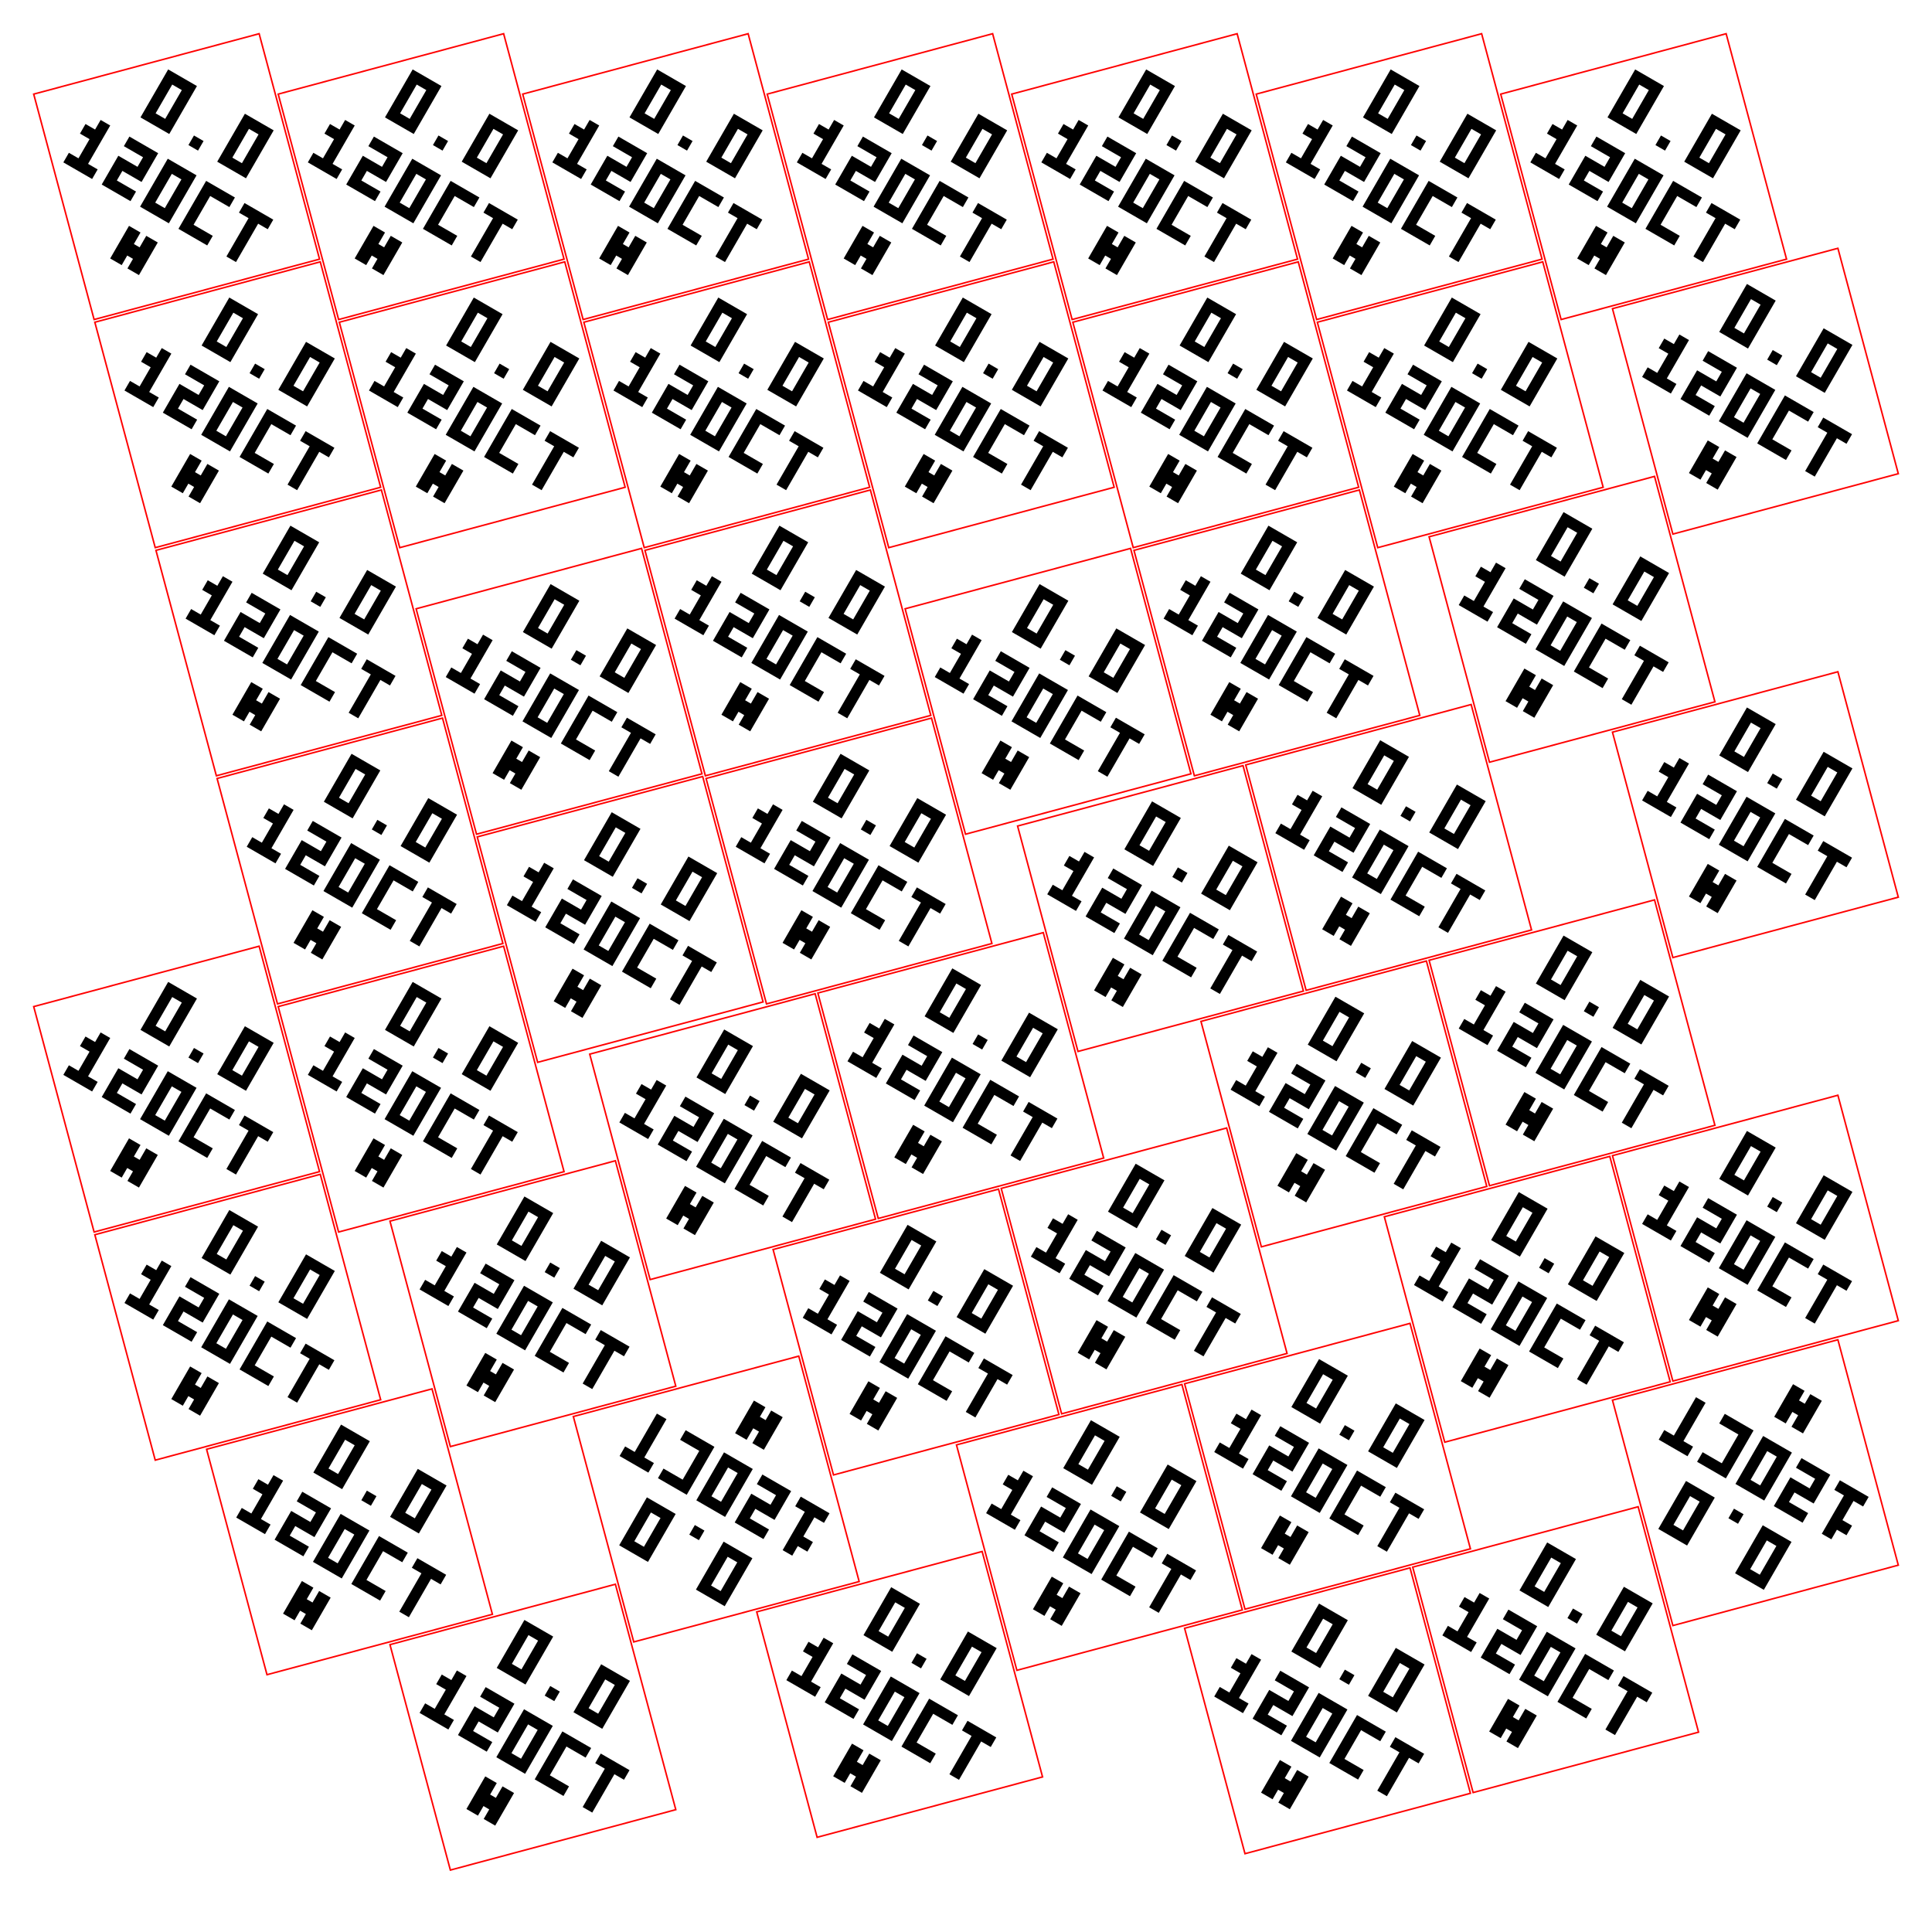
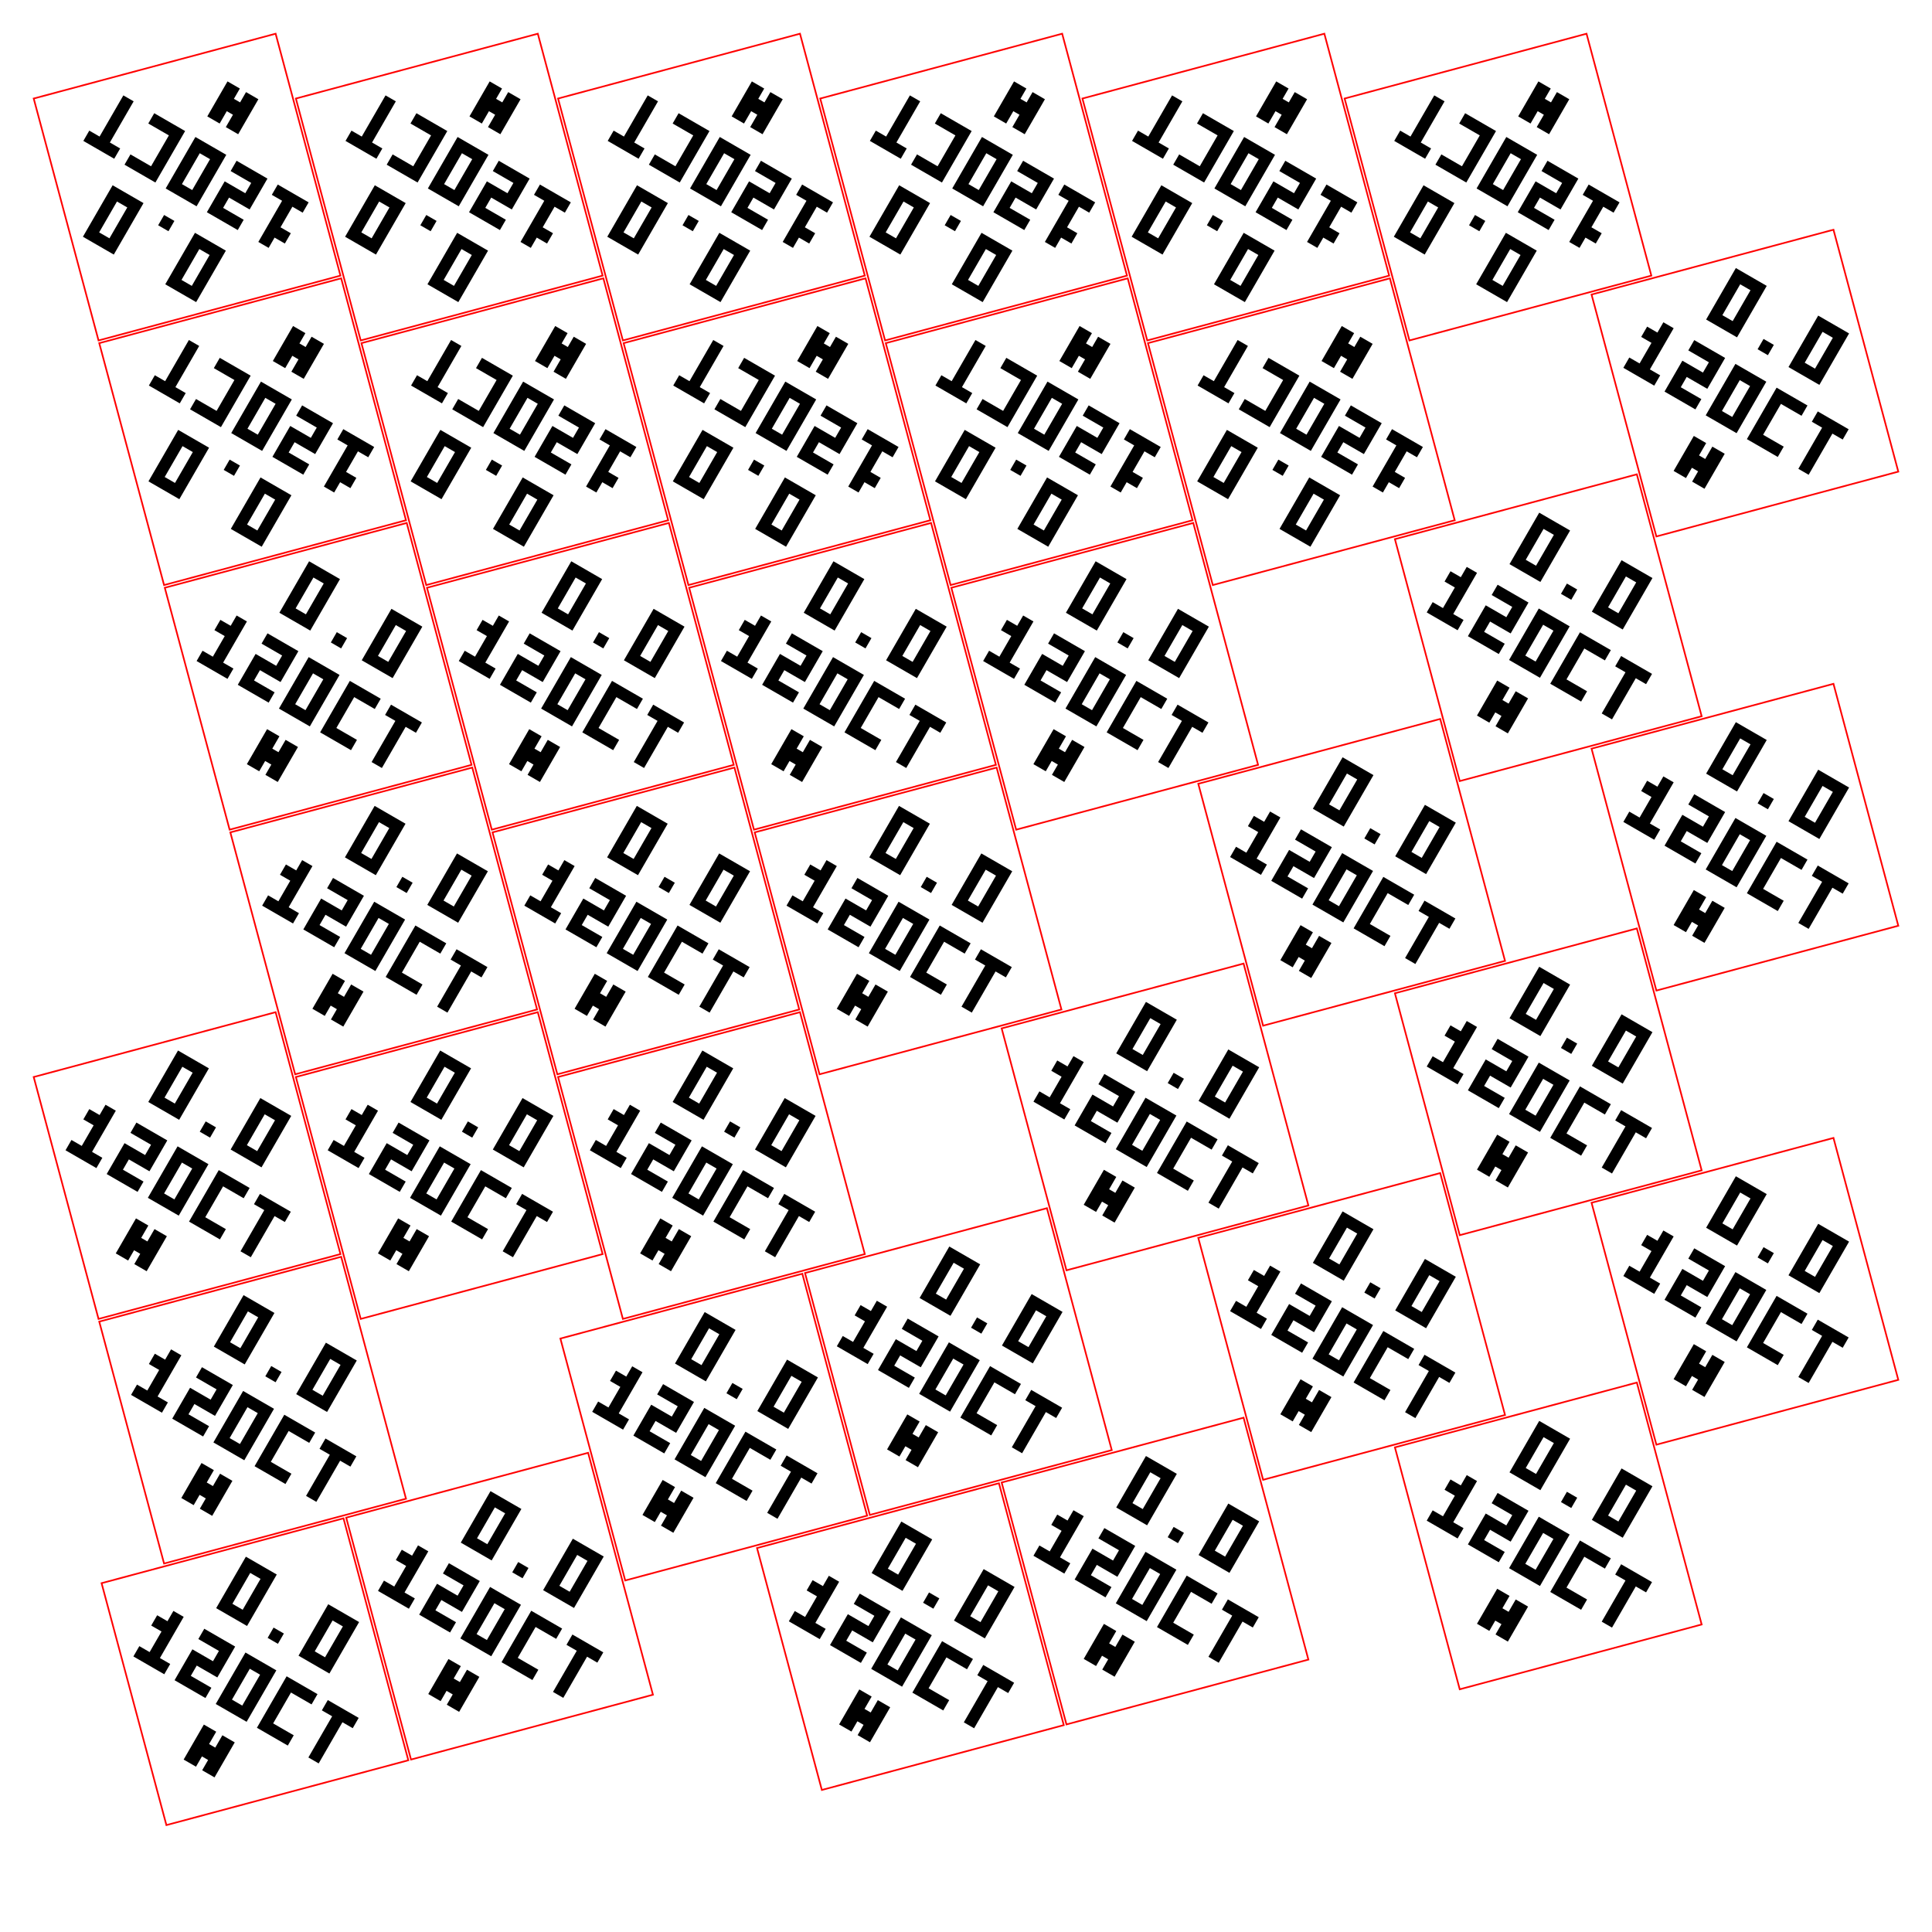
<svg xmlns="http://www.w3.org/2000/svg" width="304.8mm" height="304.8mm" viewBox="0 0 304.8 304.8">
  <defs>
    <g id="badge-art">
      <path d="M160 11 309 160 160 309 11 160Z" fill="none" stroke="#ff0000" stroke-width="1.4" />
      <path fill="#000000" d="M105 80h10v10h-10zM115 80h10v10h-10zM125 80h10v10h-10zM105 90h10v10h-10zM125 90h10v10h-10zM105 100h10v10h-10zM125 100h10v10h-10zM105 110h10v10h-10zM125 110h10v10h-10zM105 120h10v10h-10zM115 120h10v10h-10zM125 120h10v10h-10zM155 120h10v10h-10zM185 80h10v10h-10zM195 80h10v10h-10zM205 80h10v10h-10zM185 90h10v10h-10zM205 90h10v10h-10zM185 100h10v10h-10zM205 100h10v10h-10zM185 110h10v10h-10zM205 110h10v10h-10zM185 120h10v10h-10zM195 120h10v10h-10zM205 120h10v10h-10z" />
      <path fill="#000000" d="M75 150h10v10h-10zM65 160h10v10h-10zM75 160h10v10h-10zM75 170h10v10h-10zM75 180h10v10h-10zM65 190h10v10h-10zM75 190h10v10h-10zM85 190h10v10h-10zM105 150h10v10h-10zM115 150h10v10h-10zM125 150h10v10h-10zM125 160h10v10h-10zM105 170h10v10h-10zM115 170h10v10h-10zM125 170h10v10h-10zM105 180h10v10h-10zM105 190h10v10h-10zM115 190h10v10h-10zM125 190h10v10h-10zM145 150h10v10h-10zM155 150h10v10h-10zM165 150h10v10h-10zM145 160h10v10h-10zM165 160h10v10h-10zM145 170h10v10h-10zM165 170h10v10h-10zM145 180h10v10h-10zM165 180h10v10h-10zM145 190h10v10h-10zM155 190h10v10h-10zM165 190h10v10h-10zM185 150h10v10h-10zM195 150h10v10h-10zM205 150h10v10h-10zM185 160h10v10h-10zM185 170h10v10h-10zM185 180h10v10h-10zM185 190h10v10h-10zM195 190h10v10h-10zM205 190h10v10h-10zM225 150h10v10h-10zM235 150h10v10h-10zM245 150h10v10h-10zM235 160h10v10h-10zM235 170h10v10h-10zM235 180h10v10h-10zM235 190h10v10h-10z" />
      <path fill="#000000" d="M145 220h12v12h6v-12h12v34h-12v-10h-6v10h-12z" />
    </g>
  </defs>
-   <use href="#badge-art" transform="translate(27.8644 27.8644) rotate(30) scale(0.1747315) translate(-160 -160)" />
-   <use href="#badge-art" transform="translate(66.4378 27.8644) rotate(30) scale(0.1747315) translate(-160 -160)" />
-   <use href="#badge-art" transform="translate(105.0112 27.8644) rotate(30) scale(0.1747315) translate(-160 -160)" />
-   <use href="#badge-art" transform="translate(143.5846 27.8644) rotate(30) scale(0.1747315) translate(-160 -160)" />
-   <use href="#badge-art" transform="translate(182.158 27.8644) rotate(30) scale(0.1747315) translate(-160 -160)" />
-   <use href="#badge-art" transform="translate(220.7314 27.8644) rotate(30) scale(0.1747315) translate(-160 -160)" />
-   <use href="#badge-art" transform="translate(259.3048 27.8644) rotate(30) scale(0.1747315) translate(-160 -160)" />
-   <use href="#badge-art" transform="translate(37.5078 63.8538) rotate(30) scale(0.1747315) translate(-160 -160)" />
-   <use href="#badge-art" transform="translate(276.9356 61.7136) rotate(30) scale(0.1747315) translate(-160 -160)" />
-   <use href="#badge-art" transform="translate(76.0812 63.8538) rotate(30) scale(0.1747315) translate(-160 -160)" />
-   <use href="#badge-art" transform="translate(114.6546 63.8538) rotate(30) scale(0.1747315) translate(-160 -160)" />
-   <use href="#badge-art" transform="translate(153.228 63.8538) rotate(30) scale(0.1747315) translate(-160 -160)" />
-   <use href="#badge-art" transform="translate(191.8014 63.8538) rotate(30) scale(0.1747315) translate(-160 -160)" />
-   <use href="#badge-art" transform="translate(230.3748 63.8538) rotate(30) scale(0.1747315) translate(-160 -160)" />
-   <use href="#badge-art" transform="translate(248.0056 97.703) rotate(30) scale(0.1747315) translate(-160 -160)" />
-   <use href="#badge-art" transform="translate(47.1512 99.8432) rotate(30) scale(0.1747315) translate(-160 -160)" />
-   <use href="#badge-art" transform="translate(124.298 99.8432) rotate(30) scale(0.1747315) translate(-160 -160)" />
-   <use href="#badge-art" transform="translate(201.4448 99.8432) rotate(30) scale(0.1747315) translate(-160 -160)" />
-   <use href="#badge-art" transform="translate(88.1946 109.0616) rotate(30) scale(0.1747315) translate(-160 -160)" />
-   <use href="#badge-art" transform="translate(165.3414 109.0616) rotate(30) scale(0.1747315) translate(-160 -160)" />
-   <use href="#badge-art" transform="translate(276.9356 128.5246) rotate(30) scale(0.1747315) translate(-160 -160)" />
-   <use href="#badge-art" transform="translate(219.0756 133.6924) rotate(30) scale(0.1747315) translate(-160 -160)" />
-   <use href="#badge-art" transform="translate(56.7945 135.8327) rotate(30) scale(0.1747315) translate(-160 -160)" />
-   <use href="#badge-art" transform="translate(133.9413 135.8327) rotate(30) scale(0.1747315) translate(-160 -160)" />
-   <use href="#badge-art" transform="translate(183.0862 143.3358) rotate(30) scale(0.1747315) translate(-160 -160)" />
-   <use href="#badge-art" transform="translate(97.838 145.051) rotate(30) scale(0.1747315) translate(-160 -160)" />
-   <use href="#badge-art" transform="translate(248.0055 164.514) rotate(30) scale(0.1747315) translate(-160 -160)" />
-   <use href="#badge-art" transform="translate(151.5722 169.6819) rotate(30) scale(0.1747315) translate(-160 -160)" />
-   <use href="#badge-art" transform="translate(27.8644 171.8219) rotate(30) scale(0.1747315) translate(-160 -160)" />
-   <use href="#badge-art" transform="translate(66.4379 171.8221) rotate(30) scale(0.1747315) translate(-160 -160)" />
-   <use href="#badge-art" transform="translate(212.0161 174.1574) rotate(30) scale(0.1747315) translate(-160 -160)" />
-   <use href="#badge-art" transform="translate(115.5827 179.3252) rotate(30) scale(0.1747315) translate(-160 -160)" />
-   <use href="#badge-art" transform="translate(276.9356 195.3356) rotate(30) scale(0.1747315) translate(-160 -160)" />
-   <use href="#badge-art" transform="translate(180.5021 200.5035) rotate(30) scale(0.1747315) translate(-160 -160)" />
-   <use href="#badge-art" transform="translate(84.0687 205.6713) rotate(30) scale(0.1747315) translate(-160 -160)" />
-   <use href="#badge-art" transform="translate(240.9462 204.979) rotate(30) scale(0.1747315) translate(-160 -160)" />
-   <use href="#badge-art" transform="translate(37.5078 207.8113) rotate(30) scale(0.1747315) translate(-160 -160)" />
-   <use href="#badge-art" transform="translate(144.5127 210.1469) rotate(30) scale(0.1747315) translate(-160 -160)" />
-   <use href="#badge-art" transform="translate(209.4322 231.3251) rotate(30) scale(0.1747315) translate(-160 -160)" />
-   <use href="#badge-art" transform="translate(276.9356 233.9091) rotate(210) scale(0.1747315) translate(-160 -160)" />
-   <use href="#badge-art" transform="translate(112.9987 236.4929) rotate(210) scale(0.1747315) translate(-160 -160)" />
-   <use href="#badge-art" transform="translate(55.1386 241.6605) rotate(30) scale(0.1747315) translate(-160 -160)" />
-   <use href="#badge-art" transform="translate(173.4428 240.9685) rotate(30) scale(0.1747315) translate(-160 -160)" />
-   <use href="#badge-art" transform="translate(245.4216 260.2552) rotate(30) scale(0.1747315) translate(-160 -160)" />
-   <use href="#badge-art" transform="translate(141.9288 267.3145) rotate(30) scale(0.1747315) translate(-160 -160)" />
-   <use href="#badge-art" transform="translate(209.4322 269.8986) rotate(30) scale(0.1747315) translate(-160 -160)" />
-   <use href="#badge-art" transform="translate(84.0686 272.4821) rotate(30) scale(0.1747315) translate(-160 -160)" />
+   <use href="#badge-art" transform="translate(29.5141 29.5141) rotate(210) scale(0.1875168) translate(-160 -160)" />
+   <use href="#badge-art" transform="translate(70.8766 29.5141) rotate(210) scale(0.1875168) translate(-160 -160)" />
+   <use href="#badge-art" transform="translate(112.2391 29.5141) rotate(210) scale(0.1875168) translate(-160 -160)" />
+   <use href="#badge-art" transform="translate(153.6016 29.5141) rotate(210) scale(0.1875168) translate(-160 -160)" />
+   <use href="#badge-art" transform="translate(194.9641 29.5141) rotate(210) scale(0.1875168) translate(-160 -160)" />
+   <use href="#badge-art" transform="translate(236.3266 29.5141) rotate(210) scale(0.1875168) translate(-160 -160)" />
+   <use href="#badge-art" transform="translate(275.2859 60.4375) rotate(30) scale(0.1875168) translate(-160 -160)" />
+   <use href="#badge-art" transform="translate(39.8547 68.1059) rotate(210) scale(0.1875168) translate(-160 -160)" />
+   <use href="#badge-art" transform="translate(81.2172 68.1059) rotate(210) scale(0.1875168) translate(-160 -160)" />
+   <use href="#badge-art" transform="translate(122.5797 68.1059) rotate(210) scale(0.1875168) translate(-160 -160)" />
+   <use href="#badge-art" transform="translate(163.9422 68.1059) rotate(210) scale(0.1875168) translate(-160 -160)" />
+   <use href="#badge-art" transform="translate(205.3047 68.1059) rotate(210) scale(0.1875168) translate(-160 -160)" />
+   <use href="#badge-art" transform="translate(244.264 99.0293) rotate(30) scale(0.1875168) translate(-160 -160)" />
+   <use href="#badge-art" transform="translate(50.1953 106.6977) rotate(30) scale(0.1875168) translate(-160 -160)" />
+   <use href="#badge-art" transform="translate(91.5578 106.6977) rotate(30) scale(0.1875168) translate(-160 -160)" />
+   <use href="#badge-art" transform="translate(132.9203 106.6977) rotate(30) scale(0.1875168) translate(-160 -160)" />
+   <use href="#badge-art" transform="translate(174.2828 106.6977) rotate(30) scale(0.1875168) translate(-160 -160)" />
+   <use href="#badge-art" transform="translate(275.2859 132.0795) rotate(30) scale(0.1875168) translate(-160 -160)" />
+   <use href="#badge-art" transform="translate(213.2421 137.6211) rotate(30) scale(0.1875168) translate(-160 -160)" />
+   <use href="#badge-art" transform="translate(60.5359 145.2895) rotate(30) scale(0.1875168) translate(-160 -160)" />
+   <use href="#badge-art" transform="translate(101.8984 145.2895) rotate(30) scale(0.1875168) translate(-160 -160)" />
+   <use href="#badge-art" transform="translate(143.2609 145.2895) rotate(30) scale(0.1875168) translate(-160 -160)" />
+   <use href="#badge-art" transform="translate(244.264 170.6713) rotate(30) scale(0.1875168) translate(-160 -160)" />
+   <use href="#badge-art" transform="translate(182.2202 176.2129) rotate(30) scale(0.1875168) translate(-160 -160)" />
+   <use href="#badge-art" transform="translate(29.5141 183.8816) rotate(30) scale(0.1875168) translate(-160 -160)" />
+   <use href="#badge-art" transform="translate(70.8765 183.8813) rotate(30) scale(0.1875168) translate(-160 -160)" />
+   <use href="#badge-art" transform="translate(112.239 183.8813) rotate(30) scale(0.1875168) translate(-160 -160)" />
+   <use href="#badge-art" transform="translate(275.2859 203.7215) rotate(30) scale(0.1875168) translate(-160 -160)" />
+   <use href="#badge-art" transform="translate(213.2421 209.2631) rotate(30) scale(0.1875168) translate(-160 -160)" />
+   <use href="#badge-art" transform="translate(151.1983 214.8047) rotate(30) scale(0.1875168) translate(-160 -160)" />
+   <use href="#badge-art" transform="translate(39.8547 222.4734) rotate(30) scale(0.1875168) translate(-160 -160)" />
+   <use href="#badge-art" transform="translate(112.6065 225.1453) rotate(30) scale(0.1875168) translate(-160 -160)" />
+   <use href="#badge-art" transform="translate(244.264 242.3133) rotate(30) scale(0.1875168) translate(-160 -160)" />
+   <use href="#badge-art" transform="translate(182.2202 247.8549) rotate(30) scale(0.1875168) translate(-160 -160)" />
+   <use href="#badge-art" transform="translate(78.814 253.3968) rotate(30) scale(0.1875168) translate(-160 -160)" />
+   <use href="#badge-art" transform="translate(143.6285 258.1956) rotate(30) scale(0.1875168) translate(-160 -160)" />
+   <use href="#badge-art" transform="translate(40.2222 263.7374) rotate(30) scale(0.1875168) translate(-160 -160)" />
</svg>
